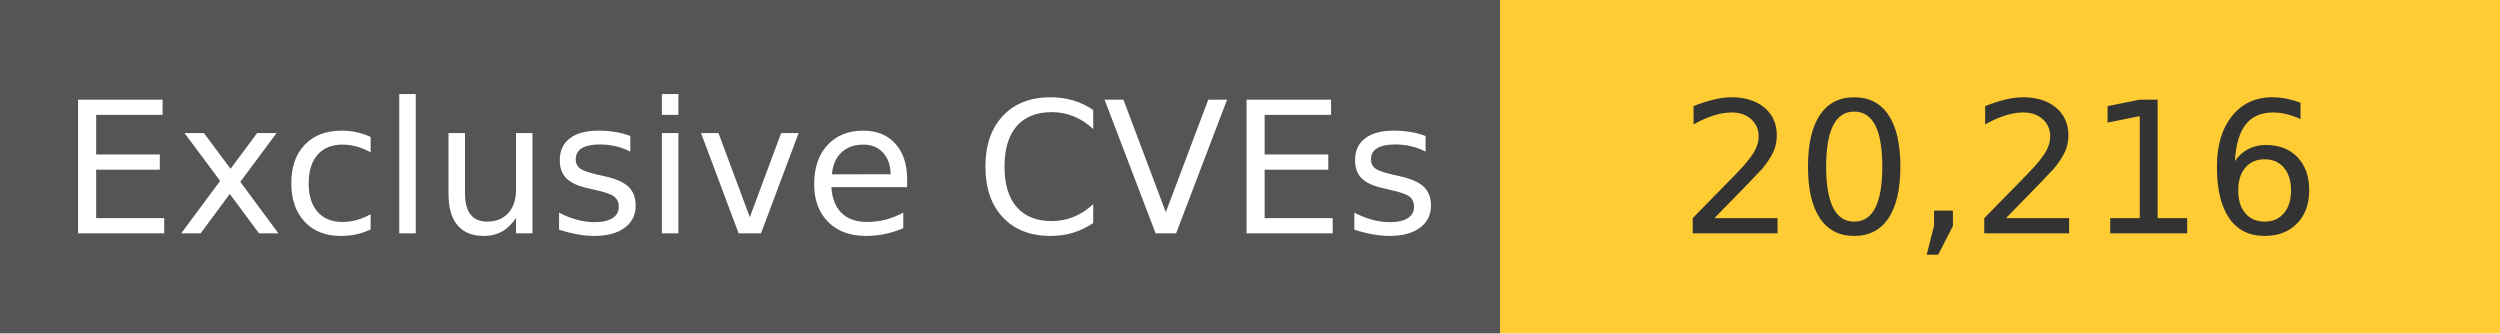
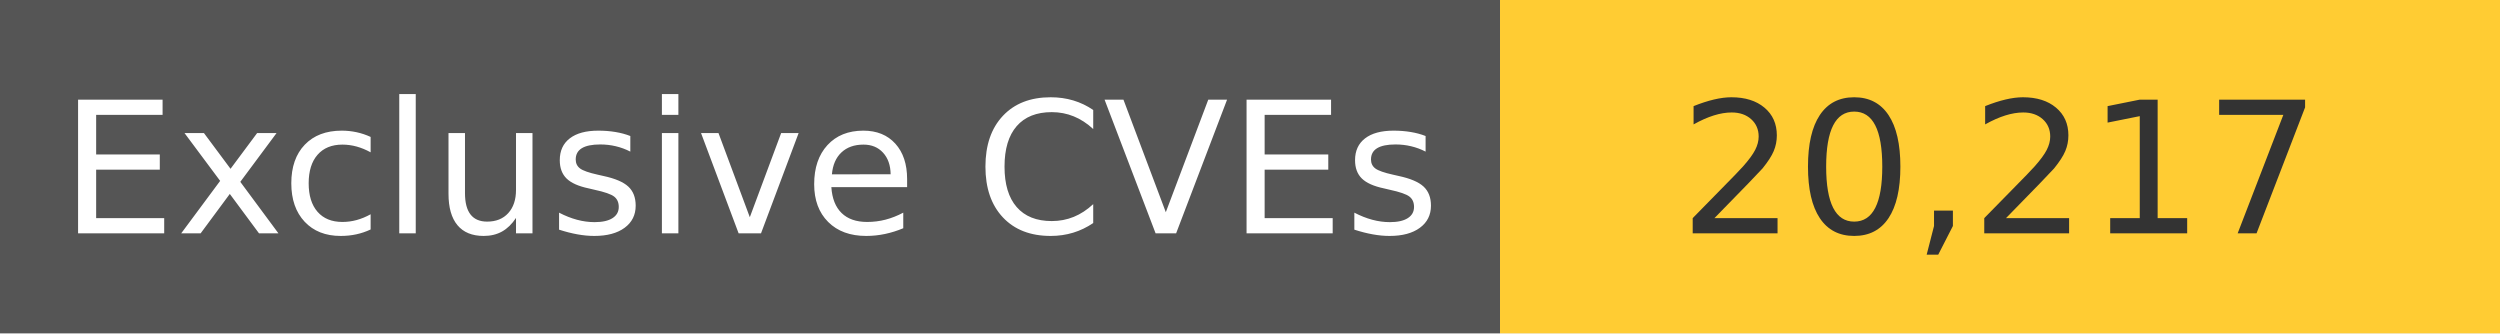
<svg xmlns="http://www.w3.org/2000/svg" width="150" height="20" role="img">
  <linearGradient id="s" x2="0" y2="100%">
    <stop offset="0" stop-color="#bbb" stop-opacity=".1" />
    <stop offset="1" stop-opacity=".1" />
  </linearGradient>
  <g>
    <rect width="90" height="20" fill="#555" />
    <rect x="90" width="267" height="20" fill="#ffcc33" />
  </g>
  <g fill="#fff" text-anchor="middle" font-family="Verdana,Geneva,DejaVu Sans,sans-serif" text-rendering="geometricPrecision" font-size="110">
    <text x="450" y="140" transform="scale(.1)" fill="#fff">
            Exclusive CVEs
        </text>
    <text x="1200" y="140" transform="scale(.1)" fill="#333">
-             20,216
+             20,217
        </text>
  </g>
</svg>
